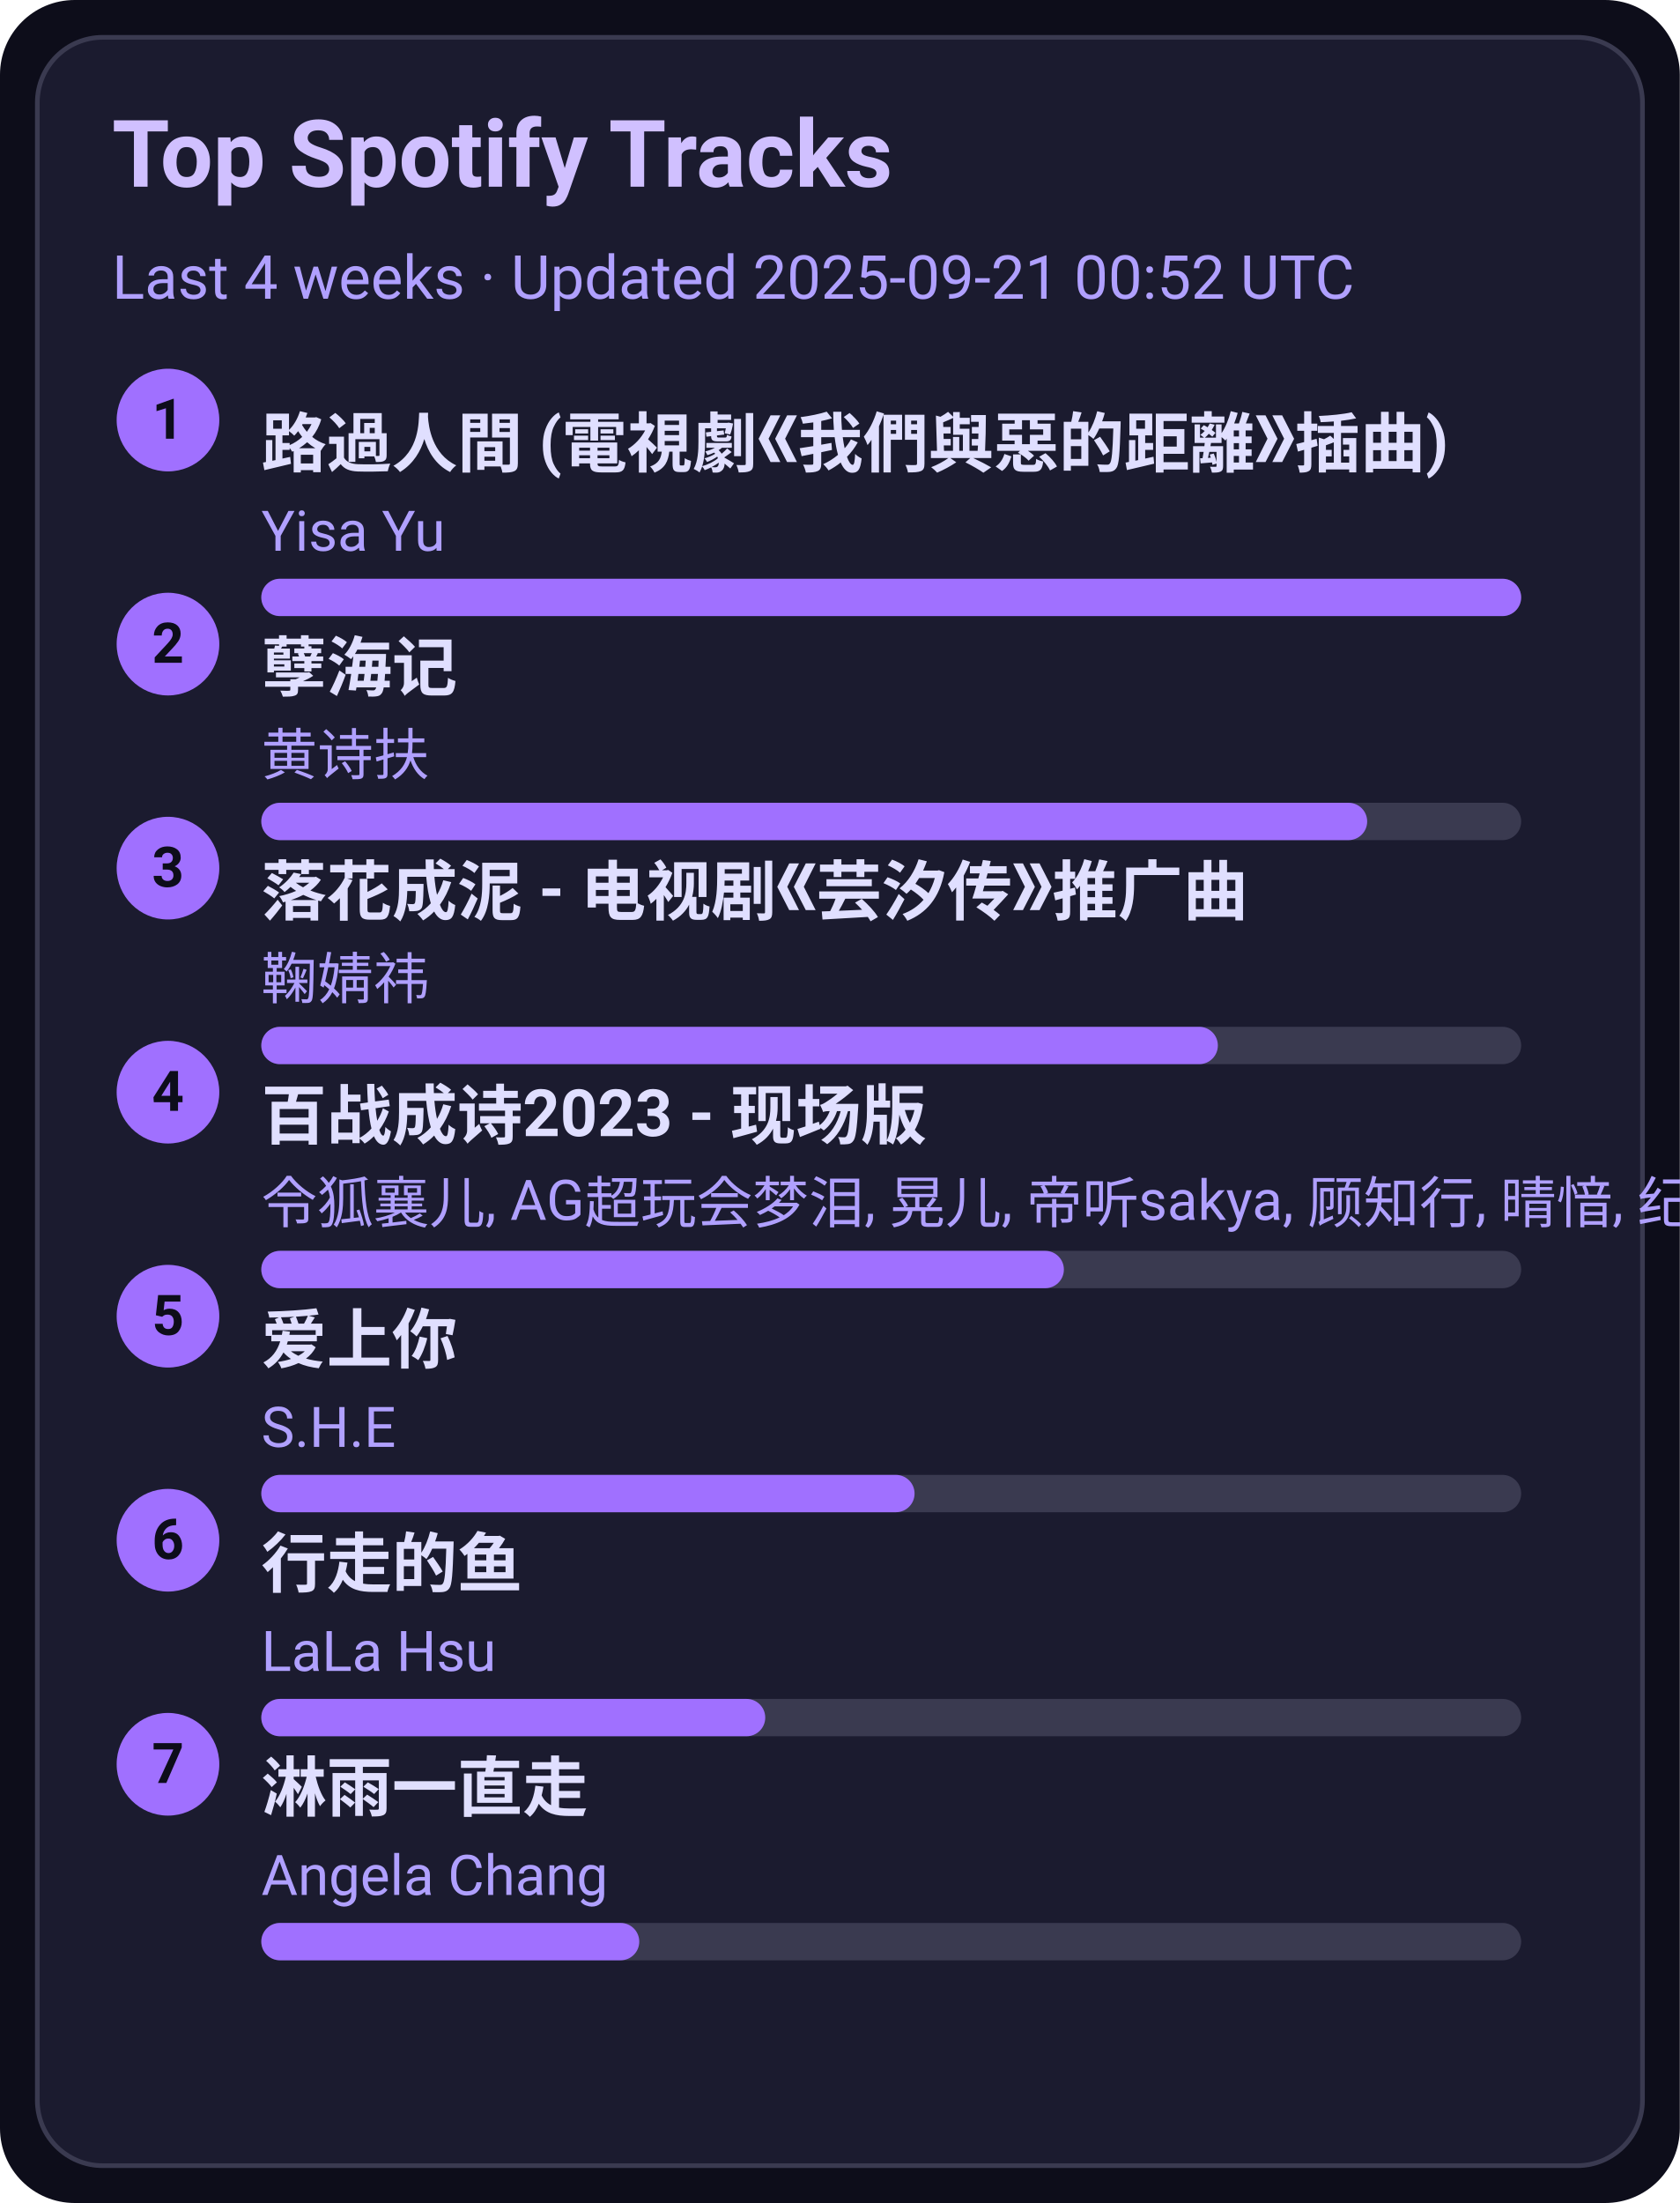
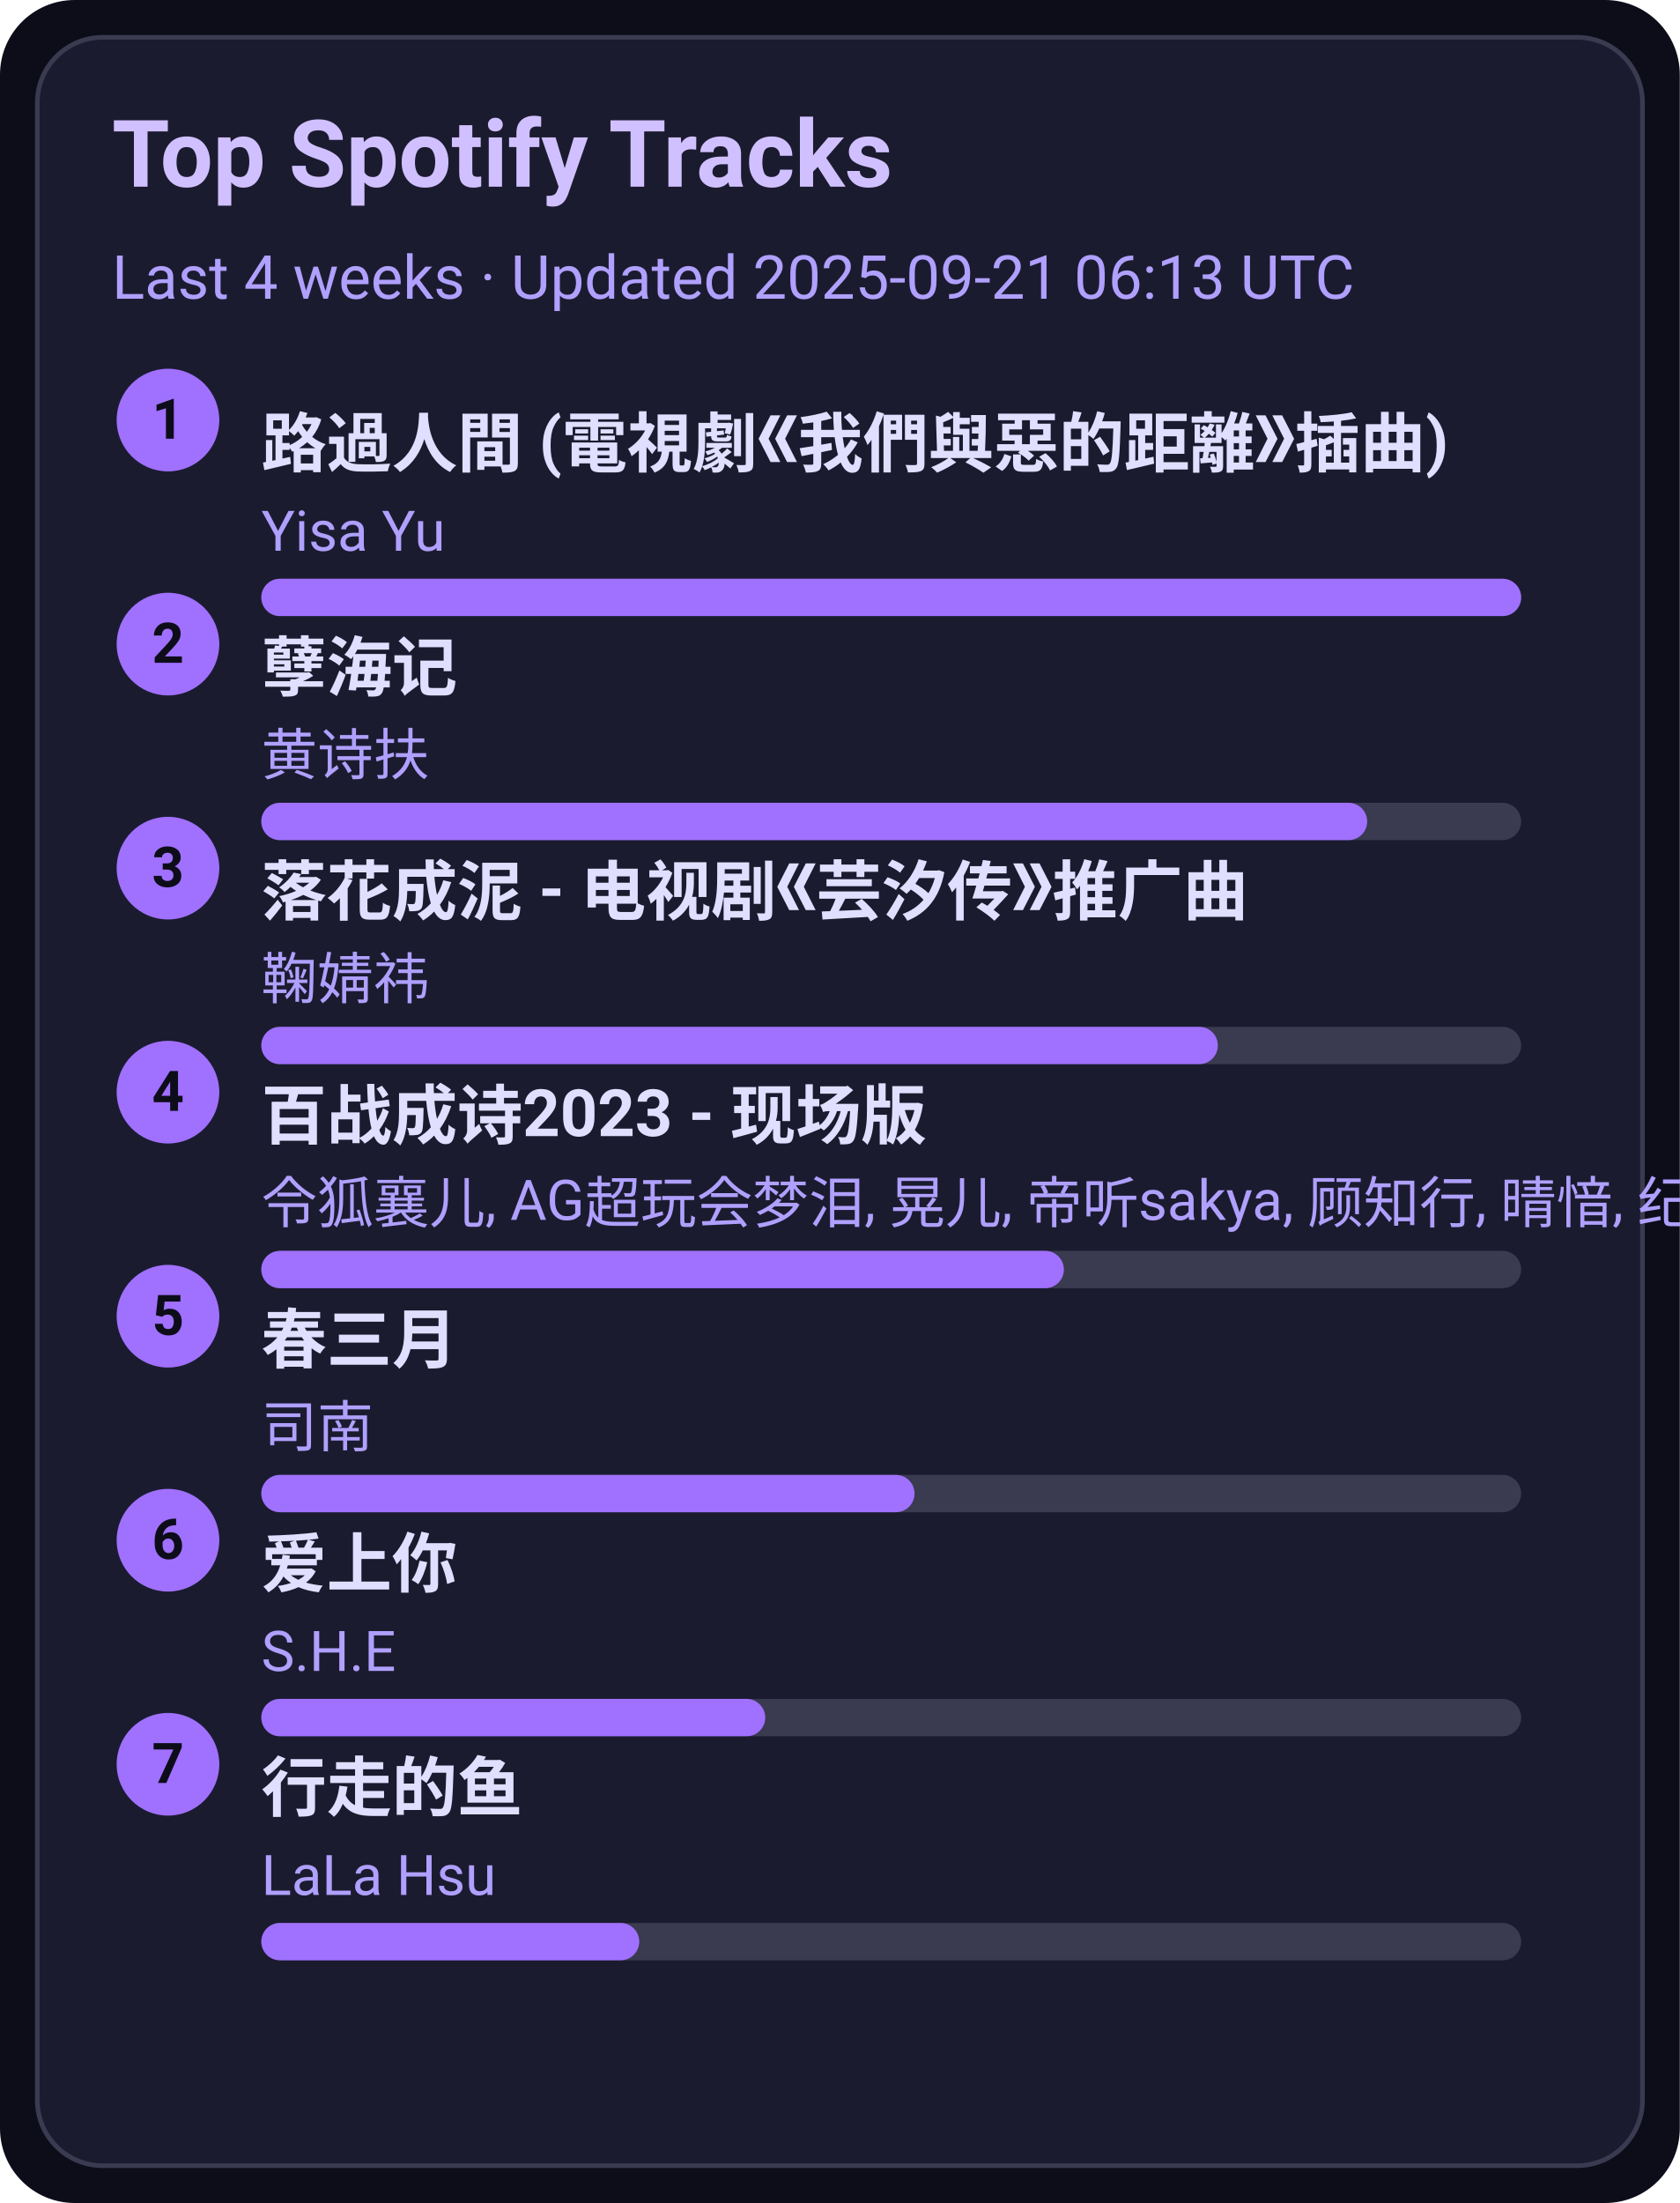
<svg xmlns="http://www.w3.org/2000/svg" width="360" height="472" viewBox="0 0 360 472">
  <style>text{font-family:-apple-system,BlinkMacSystemFont,Segoe UI,Roboto,Ubuntu,Helvetica Neue,Arial,Noto Sans,sans-serif}</style>
  <rect width="360" height="472" rx="16" fill="#0d0d1a" />
  <rect x="8" y="8" width="344" height="456" rx="14" fill="#1b1b2f" stroke="#3a3a50" />
  <text x="24" y="40" font-size="20" fill="#d0c0ff" font-weight="600">Top Spotify Tracks</text>
-   <text x="24" y="64" font-size="13" fill="#b0a0ff">Last 4 weeks · Updated 2025-09-21 00:52 UTC</text>
+   <text x="24" y="64" font-size="13" fill="#b0a0ff">Last 4 weeks · Updated 2025-09-21 06:13 UTC</text>
  <circle cx="36" cy="90" r="11" fill="#a070ff" />
  <text x="36" y="94" text-anchor="middle" font-size="12" fill="#0d0d1a" font-weight="700">1</text>
  <a href="https://open.spotify.com/track/1ZSleGniKMWNrWvK5cGALO" target="_blank" rel="noopener noreferrer">
    <text x="56" y="100" font-size="14" fill="#e0dfff" font-weight="600">路過人間 (電視劇《我們與惡的距離》插曲)</text>
  </a>
  <text x="56" y="118" font-size="12" fill="#b0a0ff">Yisa Yu</text>
  <rect x="56" y="124" width="270" height="8" rx="4" fill="#3a3a50" />
  <rect x="56" y="124" width="270" height="8" rx="4" fill="#a070ff" />
  <circle cx="36" cy="138" r="11" fill="#a070ff" />
  <text x="36" y="142" text-anchor="middle" font-size="12" fill="#0d0d1a" font-weight="700">2</text>
  <a href="https://open.spotify.com/track/3eIovUMhirNN6btJbpzNqD" target="_blank" rel="noopener noreferrer">
    <text x="56" y="148" font-size="14" fill="#e0dfff" font-weight="600">孽海记</text>
  </a>
  <text x="56" y="166" font-size="12" fill="#b0a0ff">黄诗扶</text>
  <rect x="56" y="172" width="270" height="8" rx="4" fill="#3a3a50" />
  <rect x="56" y="172" width="237" height="8" rx="4" fill="#a070ff" />
  <circle cx="36" cy="186" r="11" fill="#a070ff" />
  <text x="36" y="190" text-anchor="middle" font-size="12" fill="#0d0d1a" font-weight="700">3</text>
  <a href="https://open.spotify.com/track/3kOZsJz3crGIWWHeoCNa0O" target="_blank" rel="noopener noreferrer">
    <text x="56" y="196" font-size="14" fill="#e0dfff" font-weight="600">落花成泥 - 电视剧《芸汐传》推广曲</text>
  </a>
  <text x="56" y="214" font-size="12" fill="#b0a0ff">鞠婧祎</text>
  <rect x="56" y="220" width="270" height="8" rx="4" fill="#3a3a50" />
  <rect x="56" y="220" width="205" height="8" rx="4" fill="#a070ff" />
  <circle cx="36" cy="234" r="11" fill="#a070ff" />
  <text x="36" y="238" text-anchor="middle" font-size="12" fill="#0d0d1a" font-weight="700">4</text>
  <a href="https://open.spotify.com/track/2gttnS8fWnDwziLFt2TLEi" target="_blank" rel="noopener noreferrer">
    <text x="56" y="244" font-size="14" fill="#e0dfff" font-weight="600">百战成诗2023 - 现场版</text>
  </a>
  <text x="56" y="262" font-size="12" fill="#b0a0ff">令狐襄儿, AG超玩会梦泪, 晃儿, 帝听sakya, 顾知行, 晴愔, 纪粹希, 于冬然, 呦猫UNEKO</text>
  <rect x="56" y="268" width="270" height="8" rx="4" fill="#3a3a50" />
  <rect x="56" y="268" width="172" height="8" rx="4" fill="#a070ff" />
  <circle cx="36" cy="282" r="11" fill="#a070ff" />
  <text x="36" y="286" text-anchor="middle" font-size="12" fill="#0d0d1a" font-weight="700">5</text>
-   <a href="https://open.spotify.com/track/4hcNpo1rtbzyNswsM5byTf" target="_blank" rel="noopener noreferrer">
-     <text x="56" y="292" font-size="14" fill="#e0dfff" font-weight="600">爱上你</text>
+   <a href="https://open.spotify.com/track/5A9BOP4WTk2UayDlMb8w98" target="_blank" rel="noopener noreferrer">
+     <text x="56" y="292" font-size="14" fill="#e0dfff" font-weight="600">春三月</text>
  </a>
-   <text x="56" y="310" font-size="12" fill="#b0a0ff">S.H.E</text>
+   <text x="56" y="310" font-size="12" fill="#b0a0ff">司南</text>
  <rect x="56" y="316" width="270" height="8" rx="4" fill="#3a3a50" />
  <rect x="56" y="316" width="140" height="8" rx="4" fill="#a070ff" />
  <circle cx="36" cy="330" r="11" fill="#a070ff" />
  <text x="36" y="334" text-anchor="middle" font-size="12" fill="#0d0d1a" font-weight="700">6</text>
-   <a href="https://open.spotify.com/track/5tGyQ1cWTaHBfZSHWr8AZb" target="_blank" rel="noopener noreferrer">
-     <text x="56" y="340" font-size="14" fill="#e0dfff" font-weight="600">行走的鱼</text>
+   <a href="https://open.spotify.com/track/4hcNpo1rtbzyNswsM5byTf" target="_blank" rel="noopener noreferrer">
+     <text x="56" y="340" font-size="14" fill="#e0dfff" font-weight="600">爱上你</text>
  </a>
-   <text x="56" y="358" font-size="12" fill="#b0a0ff">LaLa Hsu</text>
+   <text x="56" y="358" font-size="12" fill="#b0a0ff">S.H.E</text>
  <rect x="56" y="364" width="270" height="8" rx="4" fill="#3a3a50" />
  <rect x="56" y="364" width="108" height="8" rx="4" fill="#a070ff" />
  <circle cx="36" cy="378" r="11" fill="#a070ff" />
  <text x="36" y="382" text-anchor="middle" font-size="12" fill="#0d0d1a" font-weight="700">7</text>
-   <a href="https://open.spotify.com/track/5AwdQtK9c0ogafVxM8EWte" target="_blank" rel="noopener noreferrer">
-     <text x="56" y="388" font-size="14" fill="#e0dfff" font-weight="600">淋雨一直走</text>
+   <a href="https://open.spotify.com/track/5tGyQ1cWTaHBfZSHWr8AZb" target="_blank" rel="noopener noreferrer">
+     <text x="56" y="388" font-size="14" fill="#e0dfff" font-weight="600">行走的鱼</text>
  </a>
-   <text x="56" y="406" font-size="12" fill="#b0a0ff">Angela Chang</text>
+   <text x="56" y="406" font-size="12" fill="#b0a0ff">LaLa Hsu</text>
  <rect x="56" y="412" width="270" height="8" rx="4" fill="#3a3a50" />
  <rect x="56" y="412" width="81" height="8" rx="4" fill="#a070ff" />
</svg>
